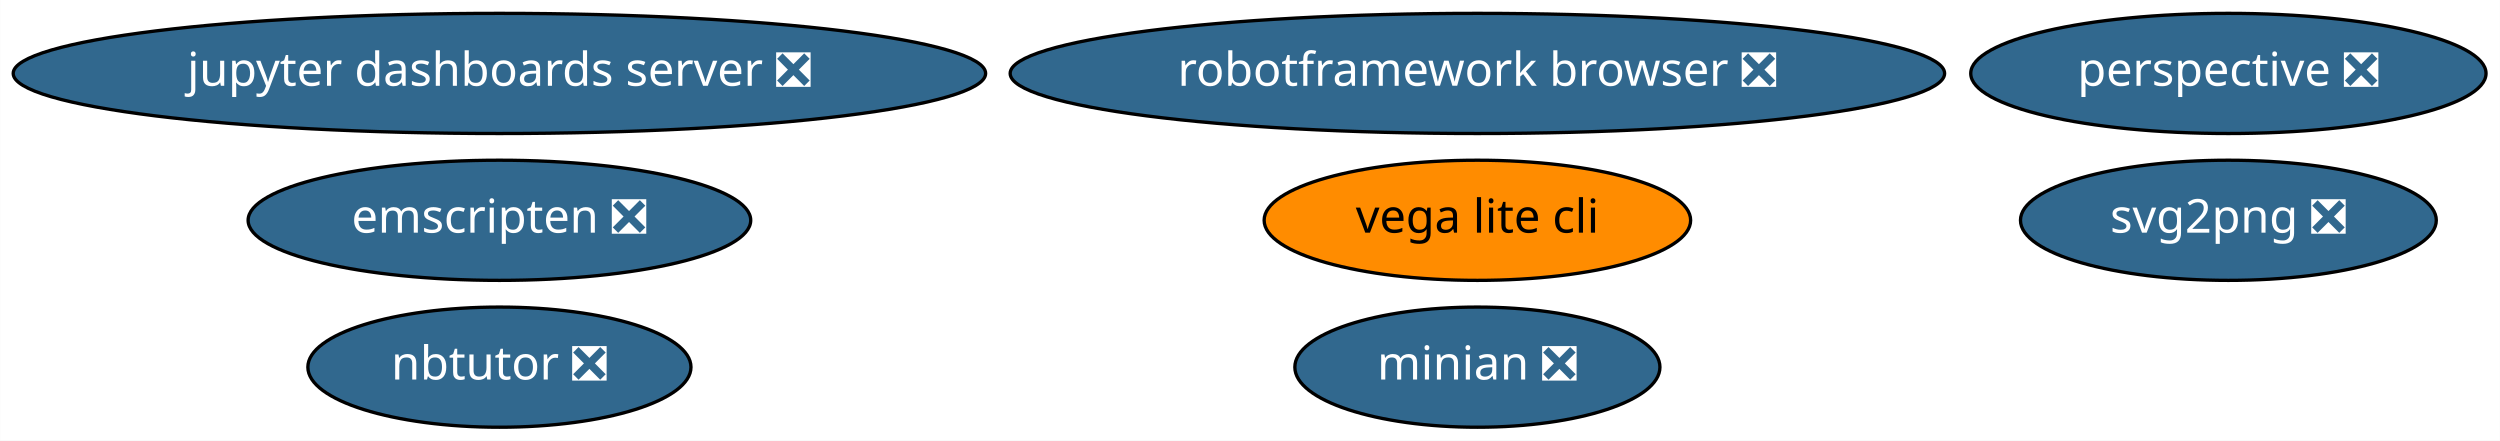
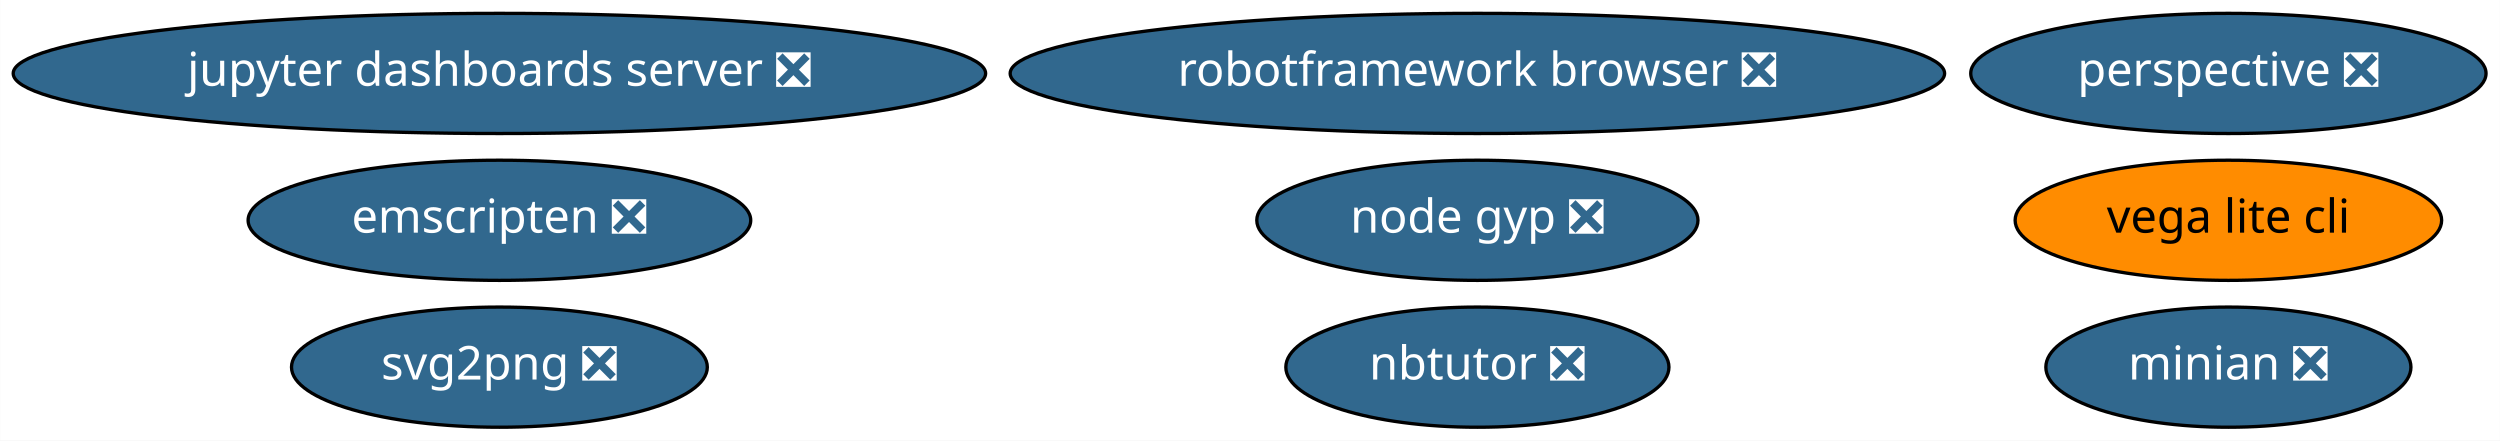
<svg xmlns="http://www.w3.org/2000/svg" xmlns:xlink="http://www.w3.org/1999/xlink" width="749pt" height="132pt" viewBox="0.00 0.00 748.93 132.00">
  <g id="graph0" class="graph" transform="scale(1 1) rotate(0) translate(4 128)">
    <polygon fill="white" stroke="transparent" points="-4,4 -4,-128 744.93,-128 744.93,4 -4,4" />
    <g id="node1" class="node">
      <g id="a_node1">
        <a xlink:href="https://github.com/conda-forge/jupyter-dashboards-server-feedstock/pull/4" xlink:title="jupyter dashboards server ❎">
          <ellipse fill="#31688e" stroke="black" cx="145.59" cy="-106" rx="145.67" ry="18" />
          <text text-anchor="middle" x="145.59" y="-102.3" font-family="Times-Roman" font-size="14.00" fill="white">jupyter dashboards server ❎</text>
        </a>
      </g>
    </g>
    <g id="node2" class="node">
      <g id="a_node2">
        <a xlink:href="https://github.com/conda-forge/nbtutor-feedstock/pull/13" xlink:title="nbtutor ❎">
-           <ellipse fill="#31688e" stroke="black" cx="145.59" cy="-18" rx="57.39" ry="18" />
-           <text text-anchor="middle" x="145.59" y="-14.3" font-family="Times-Roman" font-size="14.00" fill="white">nbtutor ❎</text>
+           <ellipse fill="#31688e" stroke="black" cx="438.59" cy="-18" rx="57.39" ry="18" />
+           <text text-anchor="middle" x="438.59" y="-14.3" font-family="Times-Roman" font-size="14.00" fill="white">nbtutor ❎</text>
        </a>
      </g>
    </g>
    <g id="node3" class="node">
      <g id="a_node3">
        <a xlink:href="https://github.com/conda-forge/svg2png-feedstock/pull/1" xlink:title="svg2png ❎">
-           <ellipse fill="#31688e" stroke="black" cx="663.59" cy="-62" rx="62.29" ry="18" />
-           <text text-anchor="middle" x="663.59" y="-58.3" font-family="Times-Roman" font-size="14.00" fill="white">svg2png ❎</text>
+           <ellipse fill="#31688e" stroke="black" cx="145.59" cy="-18" rx="62.29" ry="18" />
+           <text text-anchor="middle" x="145.59" y="-14.3" font-family="Times-Roman" font-size="14.00" fill="white">svg2png ❎</text>
        </a>
      </g>
    </g>
    <g id="node4" class="node">
      <g id="a_node4">
        <a xlink:href="https://github.com/conda-forge/vega-lite-cli-feedstock" xlink:title="vega lite cli">
-           <ellipse fill="#ff8c00" stroke="black" cx="438.59" cy="-62" rx="63.89" ry="18" />
-           <text text-anchor="middle" x="438.59" y="-58.3" font-family="Times-Roman" font-size="14.00">vega lite cli</text>
+           <ellipse fill="#ff8c00" stroke="black" cx="663.59" cy="-62" rx="63.89" ry="18" />
+           <text text-anchor="middle" x="663.59" y="-58.3" font-family="Times-Roman" font-size="14.00">vega lite cli</text>
        </a>
      </g>
    </g>
    <g id="node5" class="node">
      <g id="a_node5">
        <a xlink:href="https://github.com/conda-forge/perspective-feedstock/pull/23" xlink:title="perspective ❎">
          <ellipse fill="#31688e" stroke="black" cx="663.59" cy="-106" rx="77.19" ry="18" />
          <text text-anchor="middle" x="663.59" y="-102.3" font-family="Times-Roman" font-size="14.00" fill="white">perspective ❎</text>
        </a>
      </g>
    </g>
    <g id="node6" class="node">
      <g id="a_node6">
        <a xlink:href="https://github.com/conda-forge/minian-feedstock/pull/15" xlink:title="minian ❎">
-           <ellipse fill="#31688e" stroke="black" cx="438.59" cy="-18" rx="54.69" ry="18" />
-           <text text-anchor="middle" x="438.59" y="-14.3" font-family="Times-Roman" font-size="14.00" fill="white">minian ❎</text>
+           <ellipse fill="#31688e" stroke="black" cx="663.59" cy="-18" rx="54.69" ry="18" />
+           <text text-anchor="middle" x="663.59" y="-14.3" font-family="Times-Roman" font-size="14.00" fill="white">minian ❎</text>
        </a>
      </g>
    </g>
    <g id="node7" class="node">
      <g id="a_node7">
        <a xlink:href="https://github.com/conda-forge/robotframework-browser-feedstock/pull/14" xlink:title="robotframework browser ❎">
          <ellipse fill="#31688e" stroke="black" cx="438.59" cy="-106" rx="139.98" ry="18" />
          <text text-anchor="middle" x="438.59" y="-102.3" font-family="Times-Roman" font-size="14.00" fill="white">robotframework browser ❎</text>
        </a>
      </g>
    </g>
    <g id="node8" class="node">
      <g id="a_node8">
        <a xlink:href="https://github.com/conda-forge/emscripten-feedstock/pull/8" xlink:title="emscripten ❎">
          <ellipse fill="#31688e" stroke="black" cx="145.59" cy="-62" rx="75.29" ry="18" />
          <text text-anchor="middle" x="145.59" y="-58.3" font-family="Times-Roman" font-size="14.00" fill="white">emscripten ❎</text>
        </a>
      </g>
    </g>
+     <g id="node9" class="node">
+       <g id="a_node9">
+         <a xlink:href="https://github.com/conda-forge/node-gyp-feedstock/pull/1" xlink:title="node gyp ❎">
+           <ellipse fill="#31688e" stroke="black" cx="438.59" cy="-62" rx="66.09" ry="18" />
+           <text text-anchor="middle" x="438.59" y="-58.3" font-family="Times-Roman" font-size="14.00" fill="white">node gyp ❎</text>
+         </a>
+       </g>
+     </g>
  </g>
</svg>
